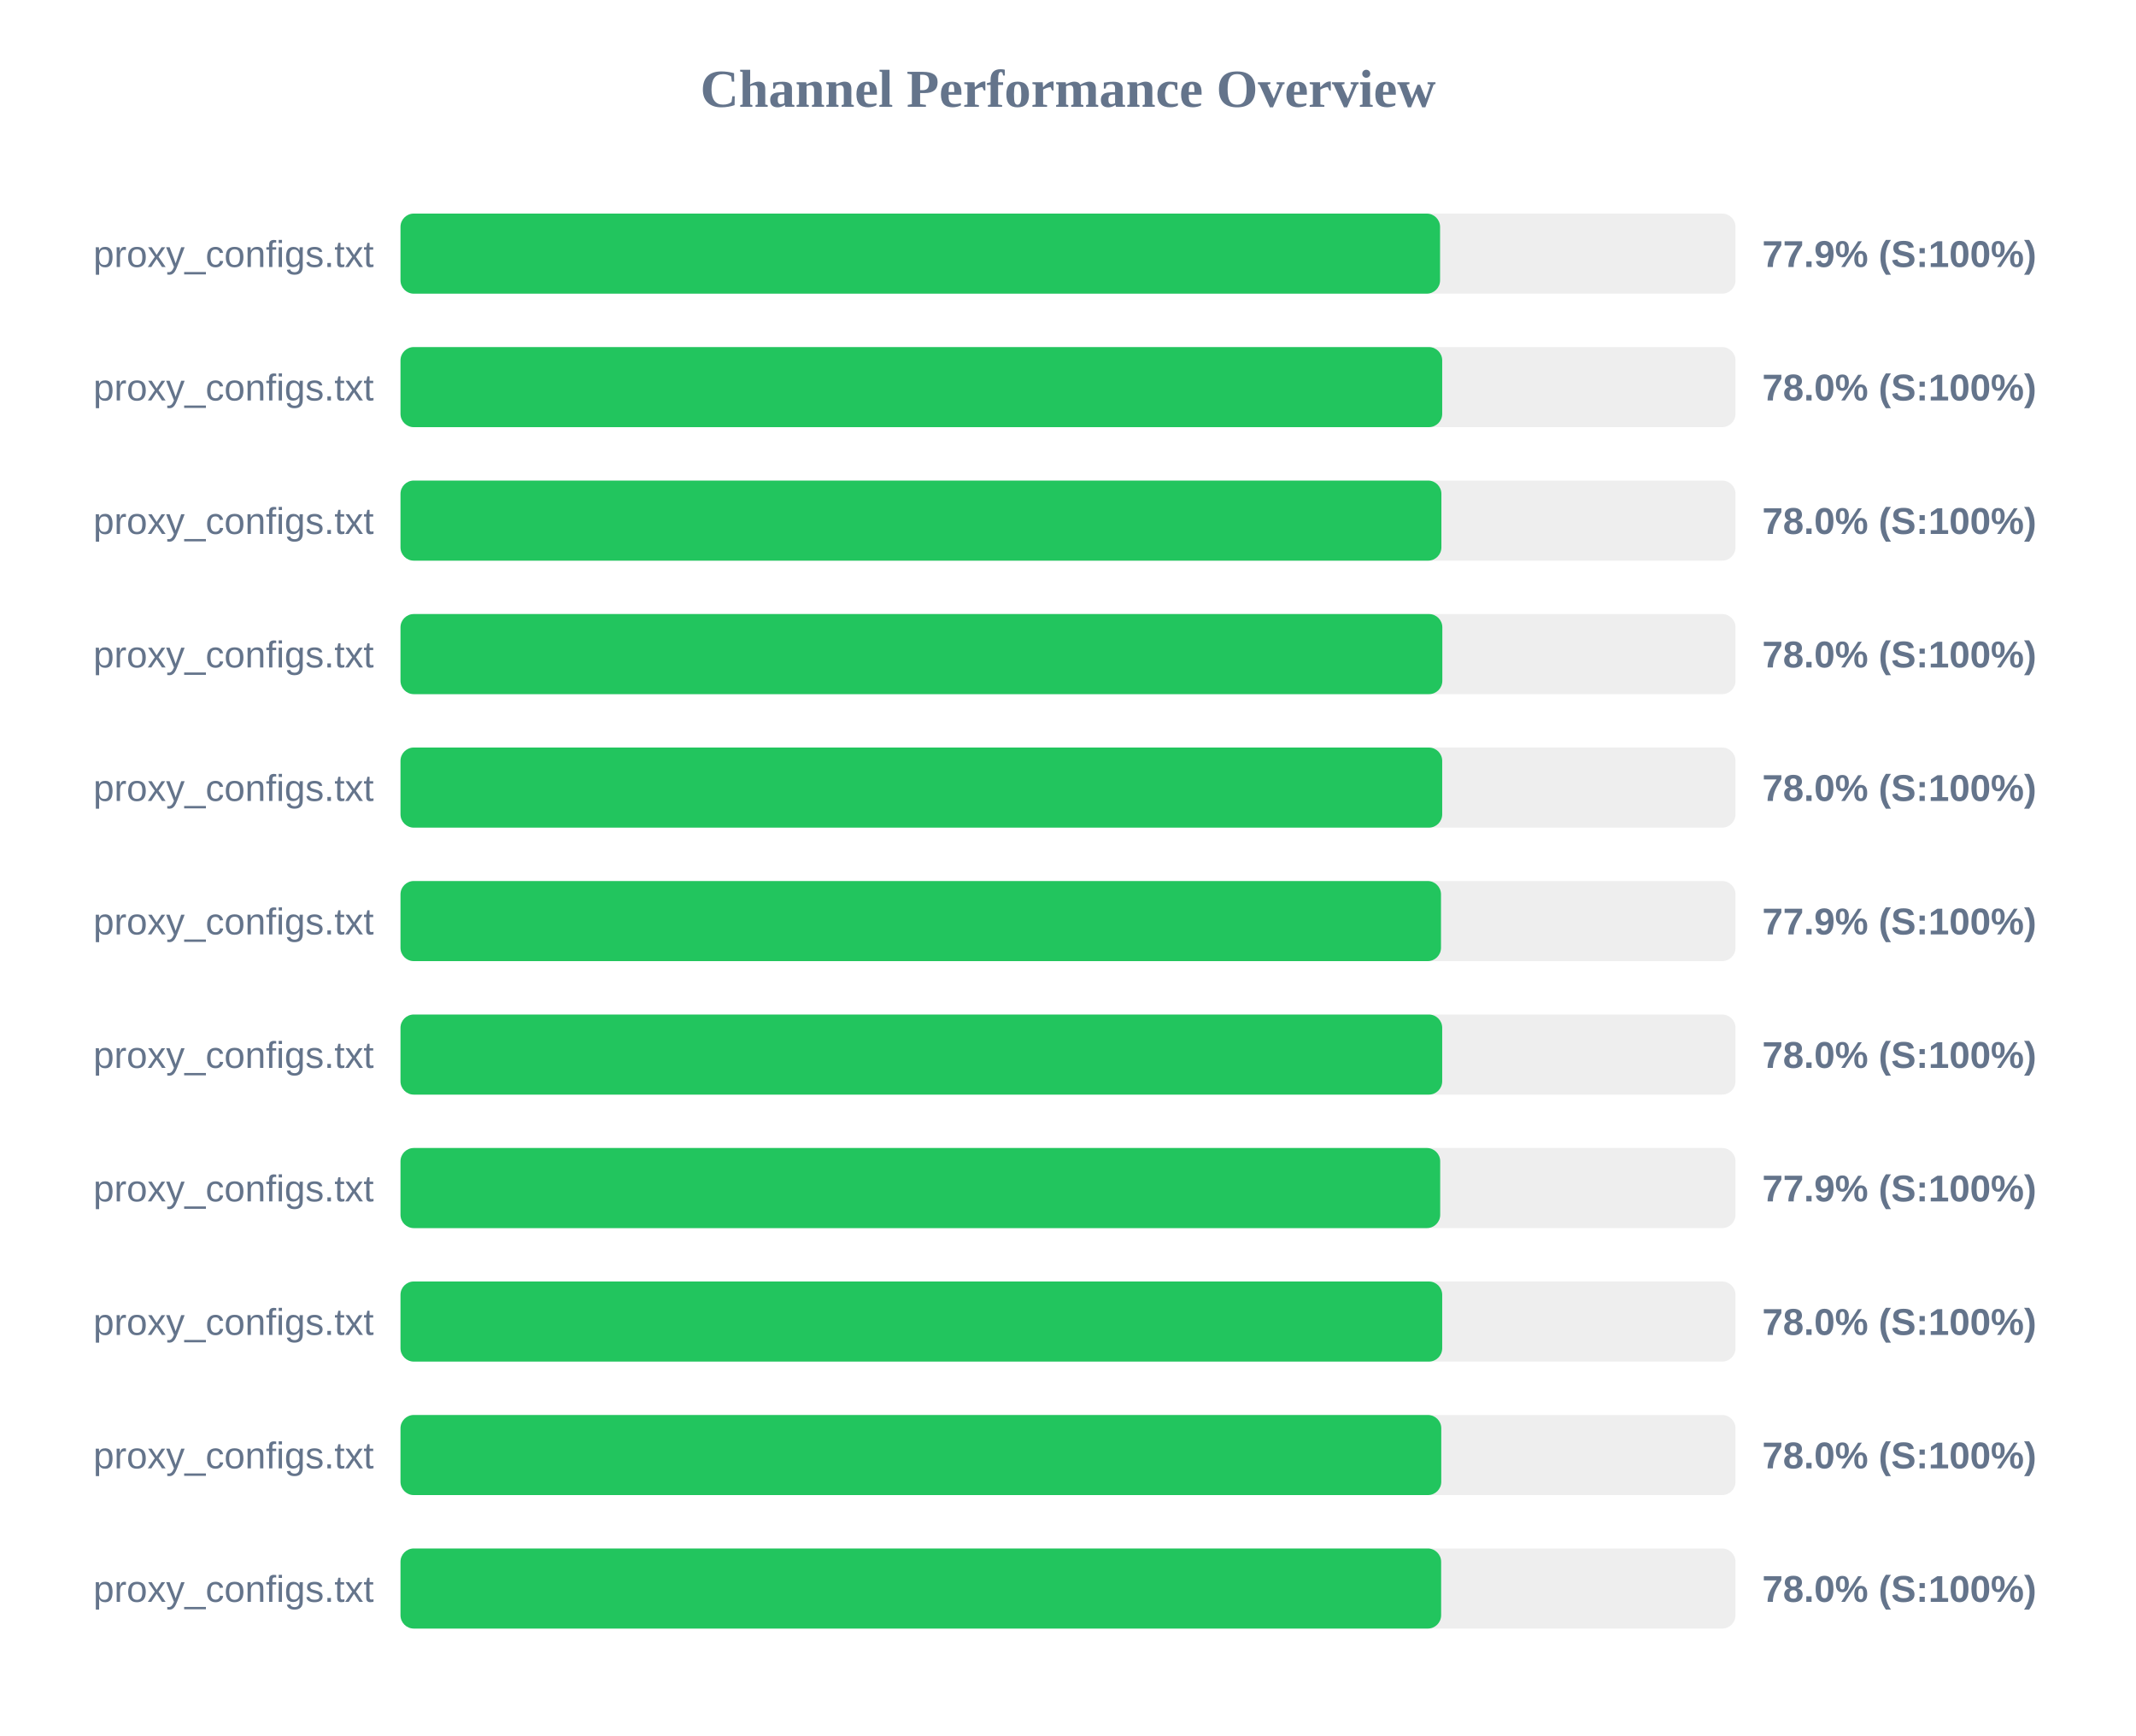
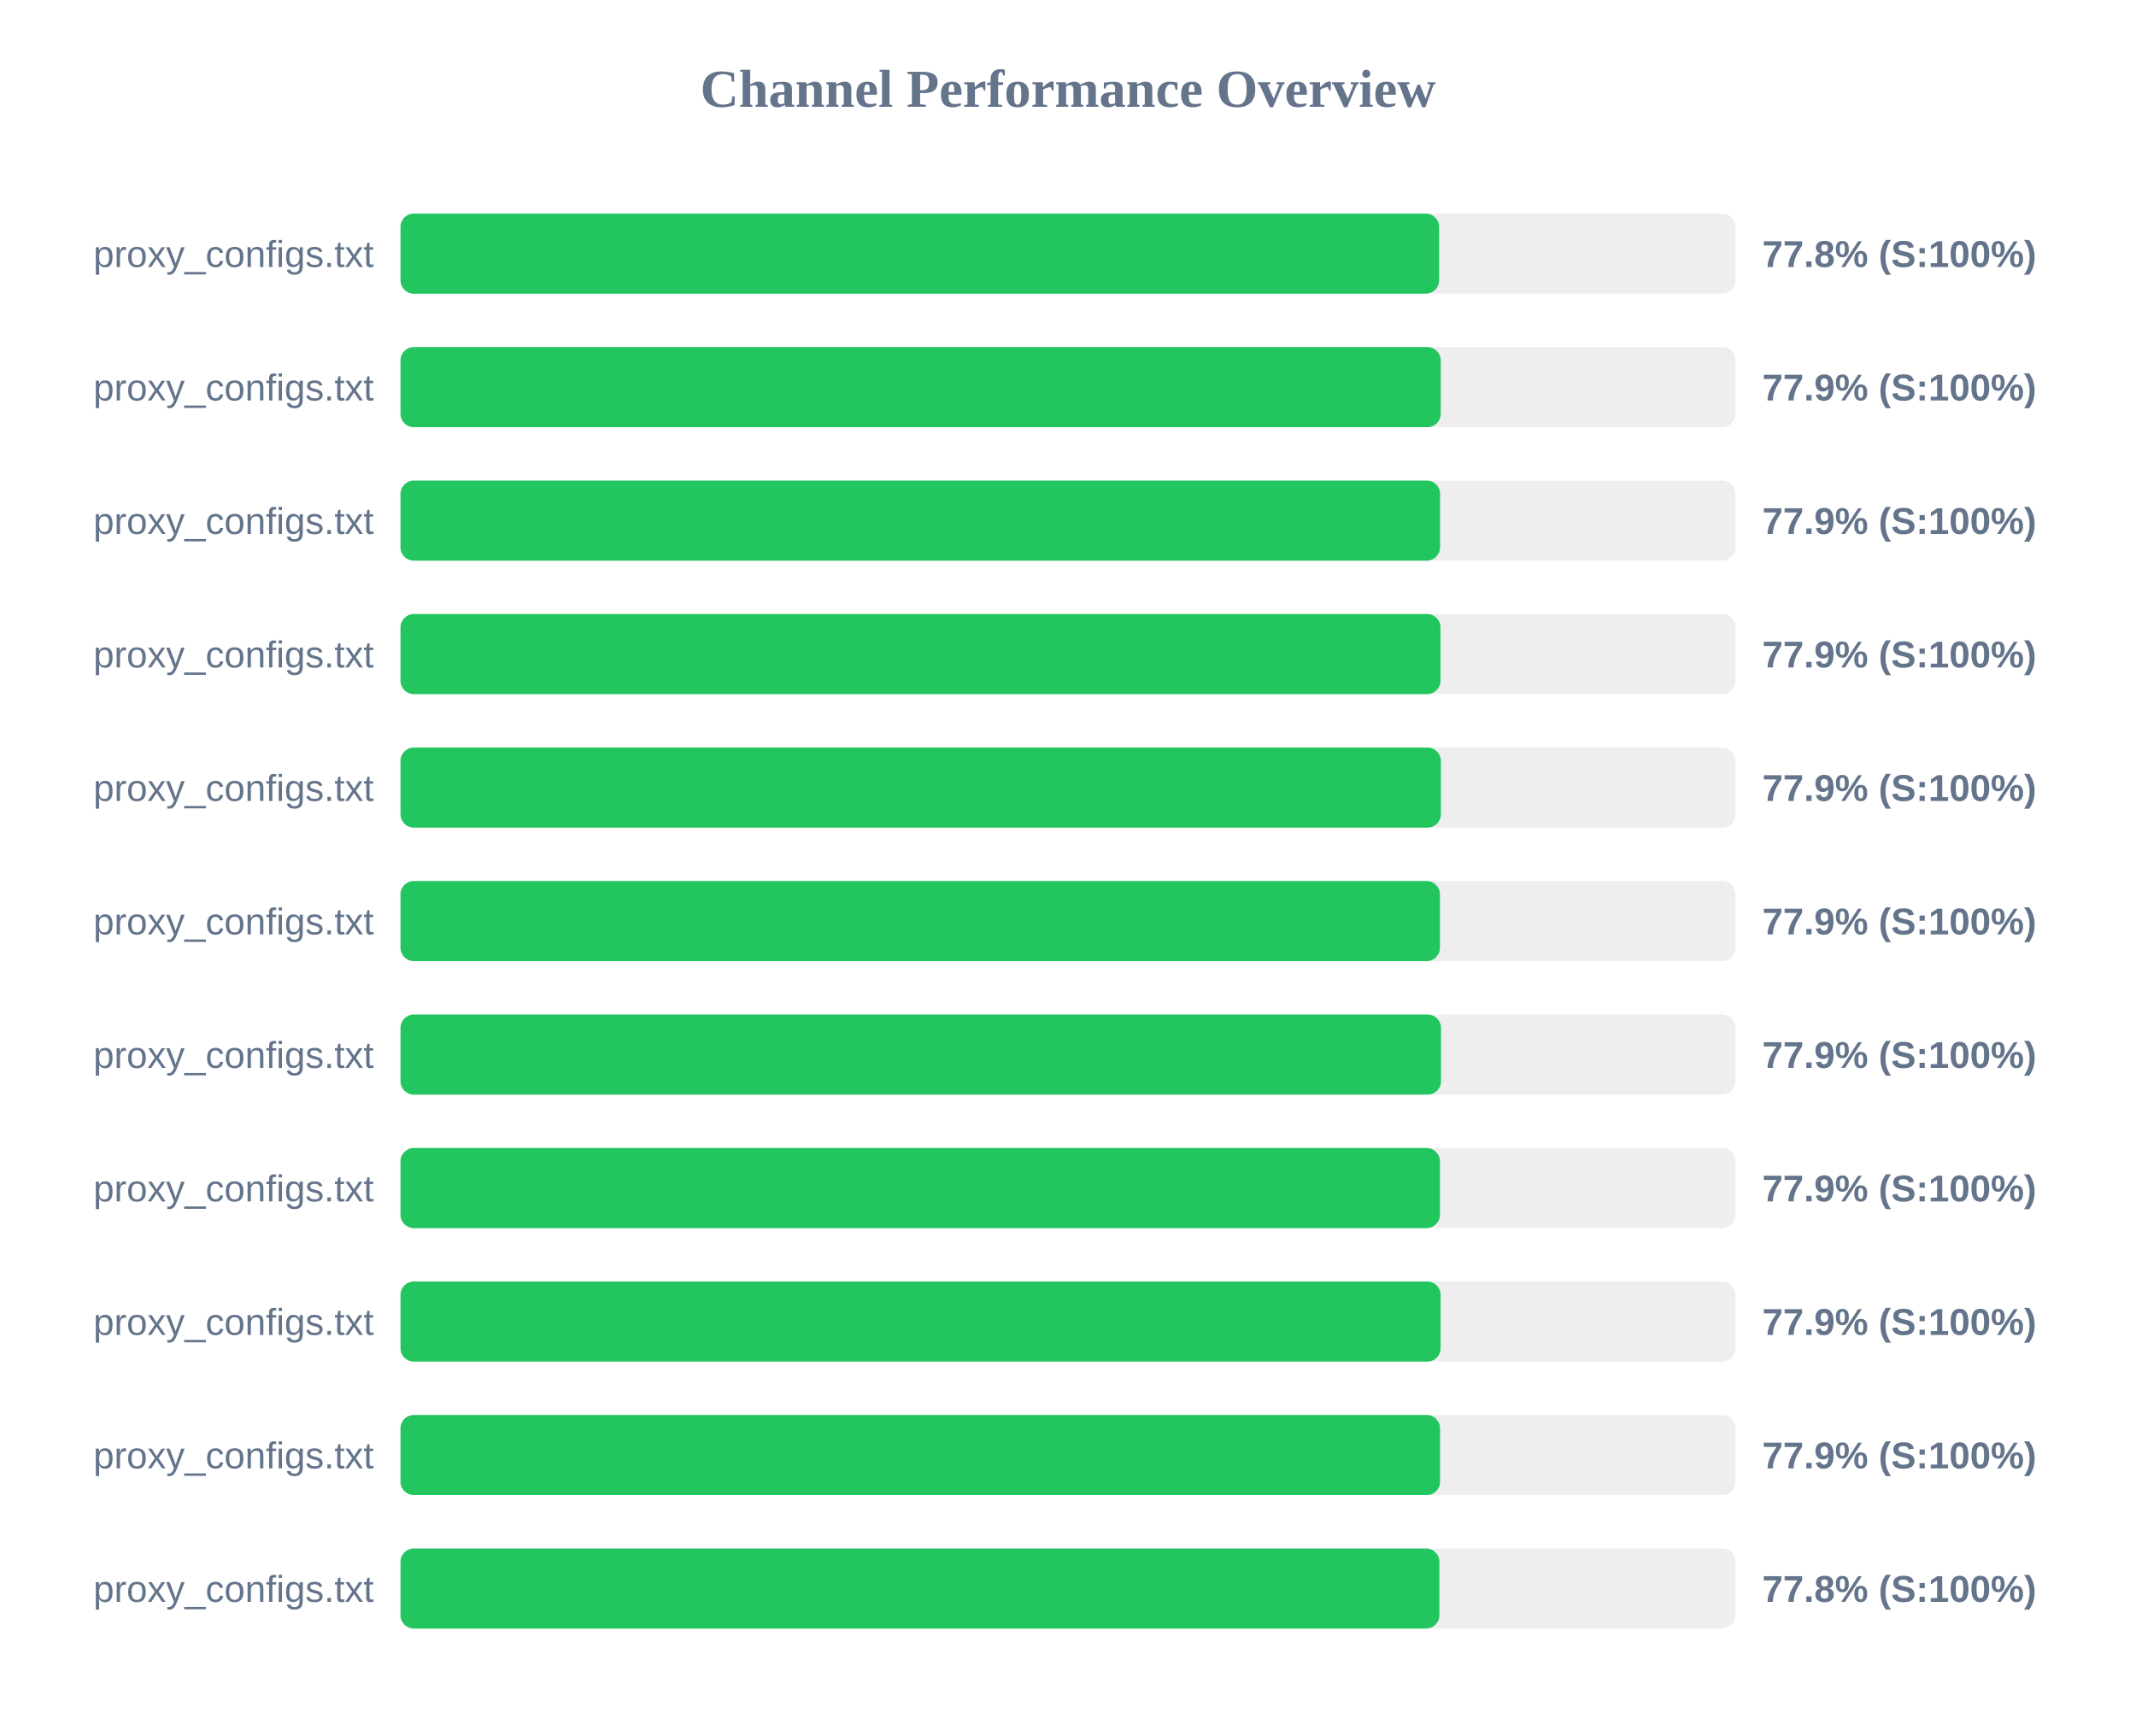
<svg xmlns="http://www.w3.org/2000/svg" width="800" height="650" version="1.1">
  <style>
        .row { font: 14px Arial; fill: #64748b; }
        .score { font: bold 14px Arial; fill: #64748b; }
    </style>
  <text x="400" y="40" text-anchor="middle" font-size="20px" font-weight="bold" fill="#64748b">Channel Performance Overview</text>
  <rect x="150" y="80" width="500" height="30" fill="#eee" rx="5" />
-   <rect x="150" y="80" width="389.35" height="30" fill="#22c55e" rx="5" />
+   <rect x="150" y="80" width="389.0" height="30" fill="#22c55e" rx="5" />
  <text x="140" y="100" text-anchor="end" class="row">proxy_configs.txt</text>
-   <text x="660" y="100" text-anchor="start" class="score">77.9% (S:100%)</text>
+   <text x="660" y="100" text-anchor="start" class="score">77.8% (S:100%)</text>
  <rect x="150" y="130" width="500" height="30" fill="#eee" rx="5" />
-   <rect x="150" y="130" width="390.15" height="30" fill="#22c55e" rx="5" />
+   <rect x="150" y="130" width="389.6" height="30" fill="#22c55e" rx="5" />
  <text x="140" y="150" text-anchor="end" class="row">proxy_configs.txt</text>
-   <text x="660" y="150" text-anchor="start" class="score">78.0% (S:100%)</text>
+   <text x="660" y="150" text-anchor="start" class="score">77.9% (S:100%)</text>
  <rect x="150" y="180" width="500" height="30" fill="#eee" rx="5" />
-   <rect x="150" y="180" width="389.85" height="30" fill="#22c55e" rx="5" />
+   <rect x="150" y="180" width="389.35" height="30" fill="#22c55e" rx="5" />
  <text x="140" y="200" text-anchor="end" class="row">proxy_configs.txt</text>
-   <text x="660" y="200" text-anchor="start" class="score">78.0% (S:100%)</text>
+   <text x="660" y="200" text-anchor="start" class="score">77.9% (S:100%)</text>
  <rect x="150" y="230" width="500" height="30" fill="#eee" rx="5" />
-   <rect x="150" y="230" width="390.2" height="30" fill="#22c55e" rx="5" />
+   <rect x="150" y="230" width="389.5" height="30" fill="#22c55e" rx="5" />
  <text x="140" y="250" text-anchor="end" class="row">proxy_configs.txt</text>
-   <text x="660" y="250" text-anchor="start" class="score">78.0% (S:100%)</text>
+   <text x="660" y="250" text-anchor="start" class="score">77.9% (S:100%)</text>
  <rect x="150" y="280" width="500" height="30" fill="#eee" rx="5" />
-   <rect x="150" y="280" width="390.15" height="30" fill="#22c55e" rx="5" />
+   <rect x="150" y="280" width="389.65" height="30" fill="#22c55e" rx="5" />
  <text x="140" y="300" text-anchor="end" class="row">proxy_configs.txt</text>
-   <text x="660" y="300" text-anchor="start" class="score">78.0% (S:100%)</text>
+   <text x="660" y="300" text-anchor="start" class="score">77.9% (S:100%)</text>
  <rect x="150" y="330" width="500" height="30" fill="#eee" rx="5" />
-   <rect x="150" y="330" width="389.7" height="30" fill="#22c55e" rx="5" />
+   <rect x="150" y="330" width="389.3" height="30" fill="#22c55e" rx="5" />
  <text x="140" y="350" text-anchor="end" class="row">proxy_configs.txt</text>
  <text x="660" y="350" text-anchor="start" class="score">77.9% (S:100%)</text>
  <rect x="150" y="380" width="500" height="30" fill="#eee" rx="5" />
-   <rect x="150" y="380" width="390.15" height="30" fill="#22c55e" rx="5" />
+   <rect x="150" y="380" width="389.7" height="30" fill="#22c55e" rx="5" />
  <text x="140" y="400" text-anchor="end" class="row">proxy_configs.txt</text>
-   <text x="660" y="400" text-anchor="start" class="score">78.0% (S:100%)</text>
+   <text x="660" y="400" text-anchor="start" class="score">77.9% (S:100%)</text>
  <rect x="150" y="430" width="500" height="30" fill="#eee" rx="5" />
-   <rect x="150" y="430" width="389.4" height="30" fill="#22c55e" rx="5" />
+   <rect x="150" y="430" width="389.3" height="30" fill="#22c55e" rx="5" />
  <text x="140" y="450" text-anchor="end" class="row">proxy_configs.txt</text>
  <text x="660" y="450" text-anchor="start" class="score">77.9% (S:100%)</text>
  <rect x="150" y="480" width="500" height="30" fill="#eee" rx="5" />
-   <rect x="150" y="480" width="390.15" height="30" fill="#22c55e" rx="5" />
+   <rect x="150" y="480" width="389.55" height="30" fill="#22c55e" rx="5" />
  <text x="140" y="500" text-anchor="end" class="row">proxy_configs.txt</text>
-   <text x="660" y="500" text-anchor="start" class="score">78.0% (S:100%)</text>
+   <text x="660" y="500" text-anchor="start" class="score">77.9% (S:100%)</text>
  <rect x="150" y="530" width="500" height="30" fill="#eee" rx="5" />
-   <rect x="150" y="530" width="389.8" height="30" fill="#22c55e" rx="5" />
+   <rect x="150" y="530" width="389.35" height="30" fill="#22c55e" rx="5" />
  <text x="140" y="550" text-anchor="end" class="row">proxy_configs.txt</text>
-   <text x="660" y="550" text-anchor="start" class="score">78.0% (S:100%)</text>
+   <text x="660" y="550" text-anchor="start" class="score">77.9% (S:100%)</text>
  <rect x="150" y="580" width="500" height="30" fill="#eee" rx="5" />
-   <rect x="150" y="580" width="389.75" height="30" fill="#22c55e" rx="5" />
+   <rect x="150" y="580" width="389.1" height="30" fill="#22c55e" rx="5" />
  <text x="140" y="600" text-anchor="end" class="row">proxy_configs.txt</text>
-   <text x="660" y="600" text-anchor="start" class="score">78.0% (S:100%)</text>
+   <text x="660" y="600" text-anchor="start" class="score">77.8% (S:100%)</text>
</svg>
